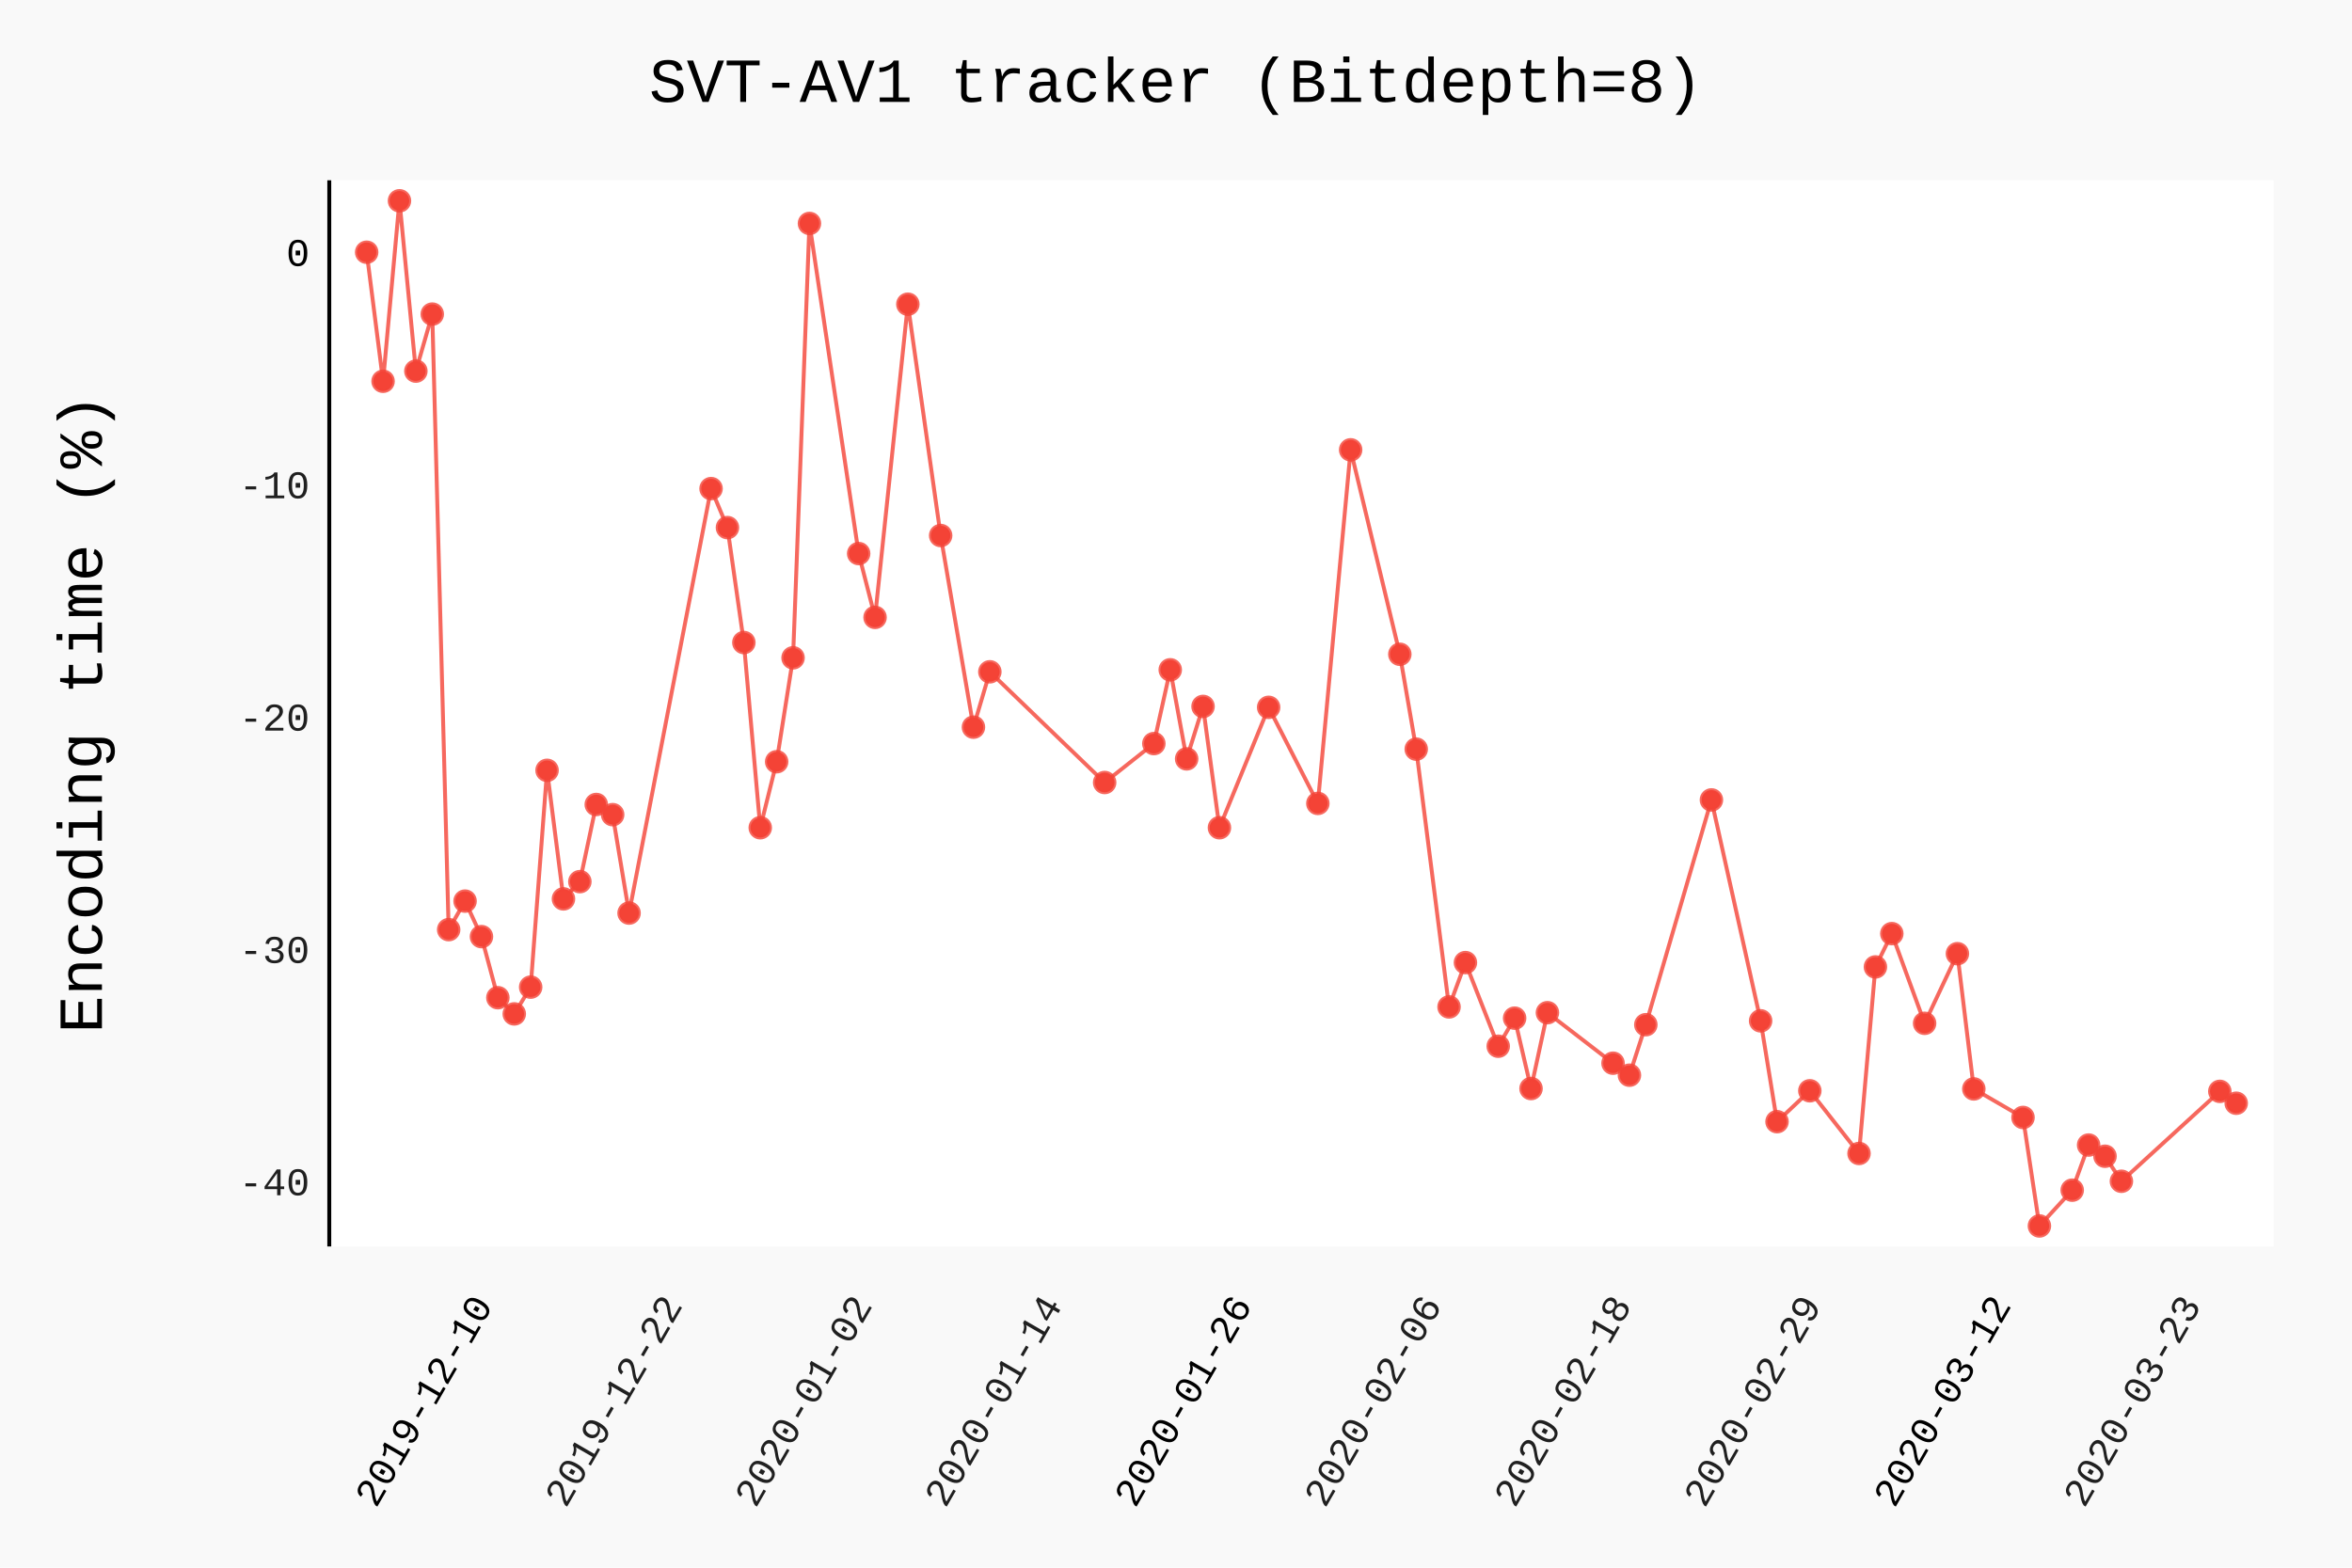
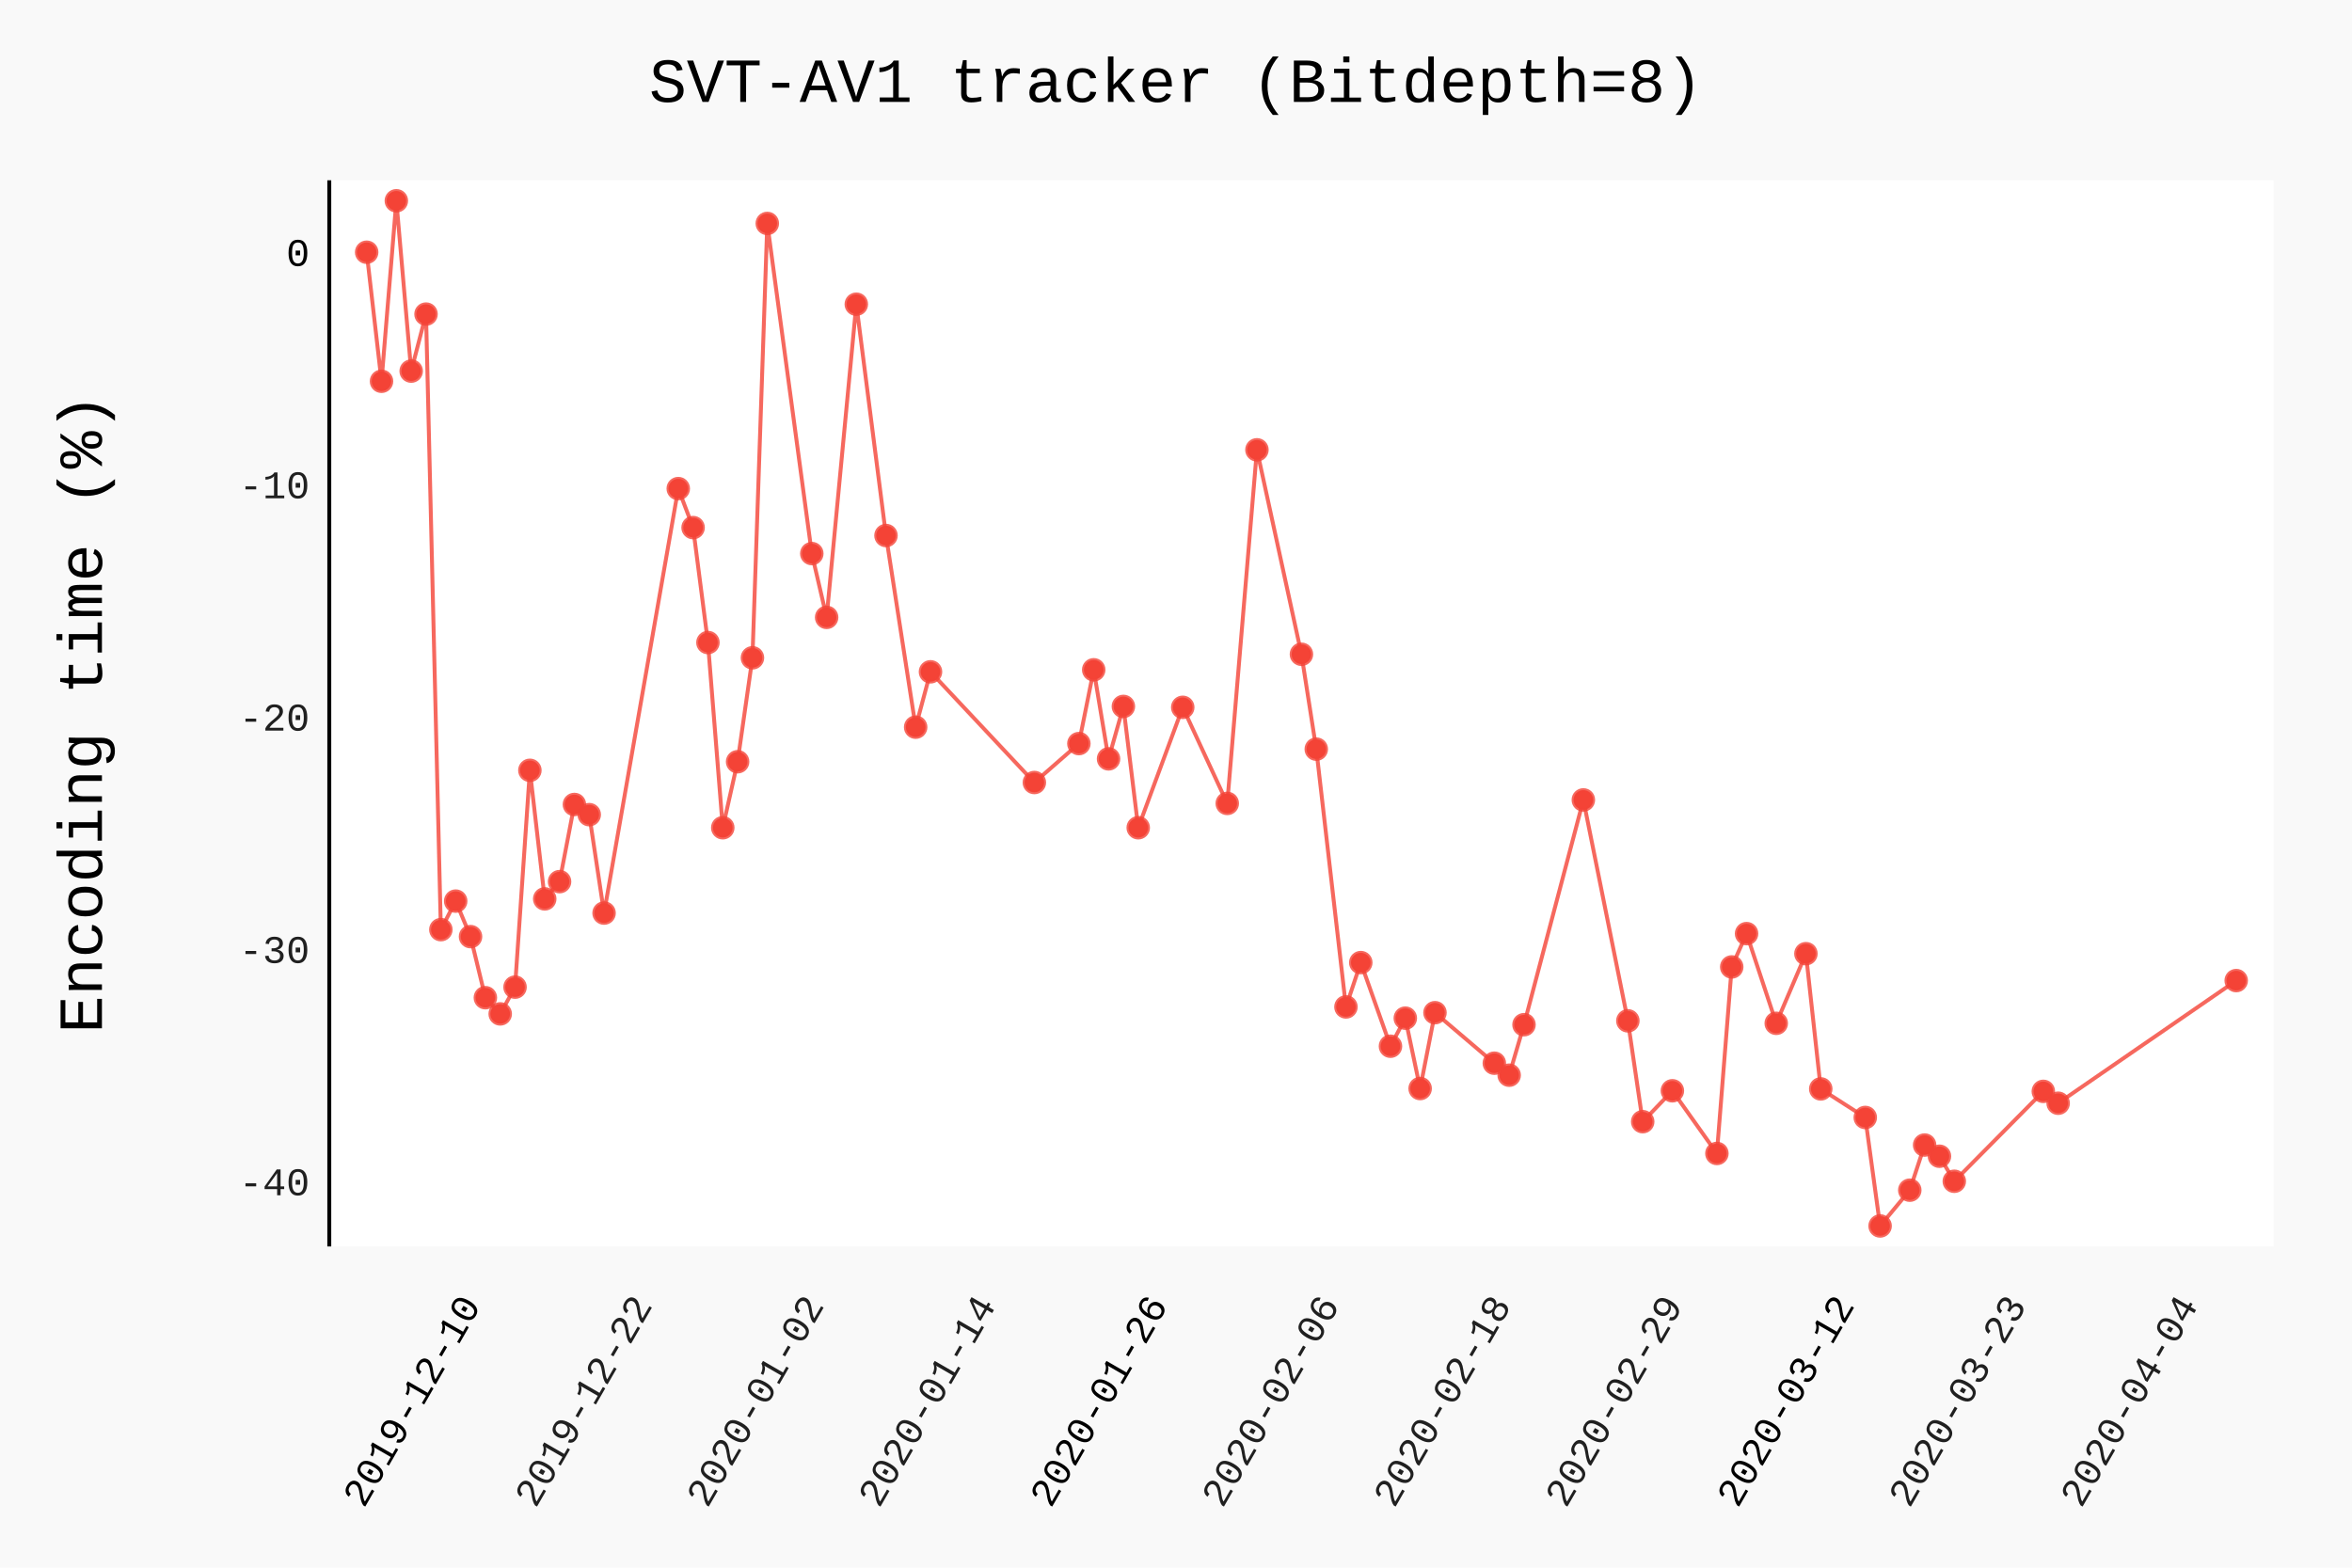
- <svg xmlns="http://www.w3.org/2000/svg" class="pygal-chart" id="chart-ae6cacbe-6c3e-42ff-85b6-830066e4f018" viewBox="0 0 600 400">
+ <svg xmlns="http://www.w3.org/2000/svg" class="pygal-chart" id="chart-82147f52-7070-4b45-ba7b-ca4ee21bebe6" viewBox="0 0 600 400">
  <defs>
-     <style type="text/css">#chart-ae6cacbe-6c3e-42ff-85b6-830066e4f018{-webkit-user-select:none;-webkit-font-smoothing:antialiased;font-family:Consolas,"Liberation Mono",Menlo,Courier,monospace}#chart-ae6cacbe-6c3e-42ff-85b6-830066e4f018 .title{font-family:Consolas,"Liberation Mono",Menlo,Courier,monospace;font-size:16px}#chart-ae6cacbe-6c3e-42ff-85b6-830066e4f018 .legends .legend text{font-family:Consolas,"Liberation Mono",Menlo,Courier,monospace;font-size:14px}#chart-ae6cacbe-6c3e-42ff-85b6-830066e4f018 .axis text{font-family:Consolas,"Liberation Mono",Menlo,Courier,monospace;font-size:10px}#chart-ae6cacbe-6c3e-42ff-85b6-830066e4f018 .axis text.major{font-family:Consolas,"Liberation Mono",Menlo,Courier,monospace;font-size:10px}#chart-ae6cacbe-6c3e-42ff-85b6-830066e4f018 .text-overlay text.value{font-family:Consolas,"Liberation Mono",Menlo,Courier,monospace;font-size:16px}#chart-ae6cacbe-6c3e-42ff-85b6-830066e4f018 .text-overlay text.label{font-family:Consolas,"Liberation Mono",Menlo,Courier,monospace;font-size:10px}#chart-ae6cacbe-6c3e-42ff-85b6-830066e4f018 .tooltip{font-family:Consolas,"Liberation Mono",Menlo,Courier,monospace;font-size:14px}#chart-ae6cacbe-6c3e-42ff-85b6-830066e4f018 text.no_data{font-family:Consolas,"Liberation Mono",Menlo,Courier,monospace;font-size:64px}
- #chart-ae6cacbe-6c3e-42ff-85b6-830066e4f018{background-color:rgba(249,249,249,1)}#chart-ae6cacbe-6c3e-42ff-85b6-830066e4f018 path,#chart-ae6cacbe-6c3e-42ff-85b6-830066e4f018 line,#chart-ae6cacbe-6c3e-42ff-85b6-830066e4f018 rect,#chart-ae6cacbe-6c3e-42ff-85b6-830066e4f018 circle{-webkit-transition:150ms;-moz-transition:150ms;transition:150ms}#chart-ae6cacbe-6c3e-42ff-85b6-830066e4f018 .graph &gt; .background{fill:rgba(249,249,249,1)}#chart-ae6cacbe-6c3e-42ff-85b6-830066e4f018 .plot &gt; .background{fill:rgba(255,255,255,1)}#chart-ae6cacbe-6c3e-42ff-85b6-830066e4f018 .graph{fill:rgba(0,0,0,.87)}#chart-ae6cacbe-6c3e-42ff-85b6-830066e4f018 text.no_data{fill:rgba(0,0,0,1)}#chart-ae6cacbe-6c3e-42ff-85b6-830066e4f018 .title{fill:rgba(0,0,0,1)}#chart-ae6cacbe-6c3e-42ff-85b6-830066e4f018 .legends .legend text{fill:rgba(0,0,0,.87)}#chart-ae6cacbe-6c3e-42ff-85b6-830066e4f018 .legends .legend:hover text{fill:rgba(0,0,0,1)}#chart-ae6cacbe-6c3e-42ff-85b6-830066e4f018 .axis .line{stroke:rgba(0,0,0,1)}#chart-ae6cacbe-6c3e-42ff-85b6-830066e4f018 .axis .guide.line{stroke:rgba(0,0,0,.54)}#chart-ae6cacbe-6c3e-42ff-85b6-830066e4f018 .axis .major.line{stroke:rgba(0,0,0,.87)}#chart-ae6cacbe-6c3e-42ff-85b6-830066e4f018 .axis text.major{fill:rgba(0,0,0,1)}#chart-ae6cacbe-6c3e-42ff-85b6-830066e4f018 .axis.y .guides:hover .guide.line,#chart-ae6cacbe-6c3e-42ff-85b6-830066e4f018 .line-graph .axis.x .guides:hover .guide.line,#chart-ae6cacbe-6c3e-42ff-85b6-830066e4f018 .stackedline-graph .axis.x .guides:hover .guide.line,#chart-ae6cacbe-6c3e-42ff-85b6-830066e4f018 .xy-graph .axis.x .guides:hover .guide.line{stroke:rgba(0,0,0,1)}#chart-ae6cacbe-6c3e-42ff-85b6-830066e4f018 .axis .guides:hover text{fill:rgba(0,0,0,1)}#chart-ae6cacbe-6c3e-42ff-85b6-830066e4f018 .reactive{fill-opacity:.7;stroke-opacity:.8}#chart-ae6cacbe-6c3e-42ff-85b6-830066e4f018 .ci{stroke:rgba(0,0,0,.87)}#chart-ae6cacbe-6c3e-42ff-85b6-830066e4f018 .reactive.active,#chart-ae6cacbe-6c3e-42ff-85b6-830066e4f018 .active .reactive{fill-opacity:.8;stroke-opacity:.9;stroke-width:4}#chart-ae6cacbe-6c3e-42ff-85b6-830066e4f018 .ci .reactive.active{stroke-width:1.5}#chart-ae6cacbe-6c3e-42ff-85b6-830066e4f018 .series text{fill:rgba(0,0,0,1)}#chart-ae6cacbe-6c3e-42ff-85b6-830066e4f018 .tooltip rect{fill:rgba(255,255,255,1);stroke:rgba(0,0,0,1);-webkit-transition:opacity 150ms;-moz-transition:opacity 150ms;transition:opacity 150ms}#chart-ae6cacbe-6c3e-42ff-85b6-830066e4f018 .tooltip .label{fill:rgba(0,0,0,.87)}#chart-ae6cacbe-6c3e-42ff-85b6-830066e4f018 .tooltip .label{fill:rgba(0,0,0,.87)}#chart-ae6cacbe-6c3e-42ff-85b6-830066e4f018 .tooltip .legend{font-size:.8em;fill:rgba(0,0,0,.54)}#chart-ae6cacbe-6c3e-42ff-85b6-830066e4f018 .tooltip .x_label{font-size:.6em;fill:rgba(0,0,0,1)}#chart-ae6cacbe-6c3e-42ff-85b6-830066e4f018 .tooltip .xlink{font-size:.5em;text-decoration:underline}#chart-ae6cacbe-6c3e-42ff-85b6-830066e4f018 .tooltip .value{font-size:1.5em}#chart-ae6cacbe-6c3e-42ff-85b6-830066e4f018 .bound{font-size:.5em}#chart-ae6cacbe-6c3e-42ff-85b6-830066e4f018 .max-value{font-size:.75em;fill:rgba(0,0,0,.54)}#chart-ae6cacbe-6c3e-42ff-85b6-830066e4f018 .map-element{fill:rgba(255,255,255,1);stroke:rgba(0,0,0,.54) !important}#chart-ae6cacbe-6c3e-42ff-85b6-830066e4f018 .map-element .reactive{fill-opacity:inherit;stroke-opacity:inherit}#chart-ae6cacbe-6c3e-42ff-85b6-830066e4f018 .color-0,#chart-ae6cacbe-6c3e-42ff-85b6-830066e4f018 .color-0 a:visited{stroke:#F44336;fill:#F44336}#chart-ae6cacbe-6c3e-42ff-85b6-830066e4f018 .text-overlay .color-0 text{fill:black}
- #chart-ae6cacbe-6c3e-42ff-85b6-830066e4f018 text.no_data{text-anchor:middle}#chart-ae6cacbe-6c3e-42ff-85b6-830066e4f018 .guide.line{fill:none}#chart-ae6cacbe-6c3e-42ff-85b6-830066e4f018 .centered{text-anchor:middle}#chart-ae6cacbe-6c3e-42ff-85b6-830066e4f018 .title{text-anchor:middle}#chart-ae6cacbe-6c3e-42ff-85b6-830066e4f018 .legends .legend text{fill-opacity:1}#chart-ae6cacbe-6c3e-42ff-85b6-830066e4f018 .axis.x text{text-anchor:middle}#chart-ae6cacbe-6c3e-42ff-85b6-830066e4f018 .axis.x:not(.web) text[transform]{text-anchor:start}#chart-ae6cacbe-6c3e-42ff-85b6-830066e4f018 .axis.x:not(.web) text[transform].backwards{text-anchor:end}#chart-ae6cacbe-6c3e-42ff-85b6-830066e4f018 .axis.y text{text-anchor:end}#chart-ae6cacbe-6c3e-42ff-85b6-830066e4f018 .axis.y text[transform].backwards{text-anchor:start}#chart-ae6cacbe-6c3e-42ff-85b6-830066e4f018 .axis.y2 text{text-anchor:start}#chart-ae6cacbe-6c3e-42ff-85b6-830066e4f018 .axis.y2 text[transform].backwards{text-anchor:end}#chart-ae6cacbe-6c3e-42ff-85b6-830066e4f018 .axis .guide.line{stroke-dasharray:4,4}#chart-ae6cacbe-6c3e-42ff-85b6-830066e4f018 .axis .major.guide.line{stroke-dasharray:6,6}#chart-ae6cacbe-6c3e-42ff-85b6-830066e4f018 .horizontal .axis.y .guide.line,#chart-ae6cacbe-6c3e-42ff-85b6-830066e4f018 .horizontal .axis.y2 .guide.line,#chart-ae6cacbe-6c3e-42ff-85b6-830066e4f018 .vertical .axis.x .guide.line{opacity:0}#chart-ae6cacbe-6c3e-42ff-85b6-830066e4f018 .horizontal .axis.always_show .guide.line,#chart-ae6cacbe-6c3e-42ff-85b6-830066e4f018 .vertical .axis.always_show .guide.line{opacity:1 !important}#chart-ae6cacbe-6c3e-42ff-85b6-830066e4f018 .axis.y .guides:hover .guide.line,#chart-ae6cacbe-6c3e-42ff-85b6-830066e4f018 .axis.y2 .guides:hover .guide.line,#chart-ae6cacbe-6c3e-42ff-85b6-830066e4f018 .axis.x .guides:hover .guide.line{opacity:1}#chart-ae6cacbe-6c3e-42ff-85b6-830066e4f018 .axis .guides:hover text{opacity:1}#chart-ae6cacbe-6c3e-42ff-85b6-830066e4f018 .nofill{fill:none}#chart-ae6cacbe-6c3e-42ff-85b6-830066e4f018 .subtle-fill{fill-opacity:.2}#chart-ae6cacbe-6c3e-42ff-85b6-830066e4f018 .dot{stroke-width:1px;fill-opacity:1}#chart-ae6cacbe-6c3e-42ff-85b6-830066e4f018 .dot.active{stroke-width:5px}#chart-ae6cacbe-6c3e-42ff-85b6-830066e4f018 .dot.negative{fill:transparent}#chart-ae6cacbe-6c3e-42ff-85b6-830066e4f018 text,#chart-ae6cacbe-6c3e-42ff-85b6-830066e4f018 tspan{stroke:none !important}#chart-ae6cacbe-6c3e-42ff-85b6-830066e4f018 .series text.active{opacity:1}#chart-ae6cacbe-6c3e-42ff-85b6-830066e4f018 .tooltip rect{fill-opacity:.95;stroke-width:.5}#chart-ae6cacbe-6c3e-42ff-85b6-830066e4f018 .tooltip text{fill-opacity:1}#chart-ae6cacbe-6c3e-42ff-85b6-830066e4f018 .showable{visibility:hidden}#chart-ae6cacbe-6c3e-42ff-85b6-830066e4f018 .showable.shown{visibility:visible}#chart-ae6cacbe-6c3e-42ff-85b6-830066e4f018 .gauge-background{fill:rgba(229,229,229,1);stroke:none}#chart-ae6cacbe-6c3e-42ff-85b6-830066e4f018 .bg-lines{stroke:rgba(249,249,249,1);stroke-width:2px}</style>
+     <style type="text/css">#chart-82147f52-7070-4b45-ba7b-ca4ee21bebe6{-webkit-user-select:none;-webkit-font-smoothing:antialiased;font-family:Consolas,"Liberation Mono",Menlo,Courier,monospace}#chart-82147f52-7070-4b45-ba7b-ca4ee21bebe6 .title{font-family:Consolas,"Liberation Mono",Menlo,Courier,monospace;font-size:16px}#chart-82147f52-7070-4b45-ba7b-ca4ee21bebe6 .legends .legend text{font-family:Consolas,"Liberation Mono",Menlo,Courier,monospace;font-size:14px}#chart-82147f52-7070-4b45-ba7b-ca4ee21bebe6 .axis text{font-family:Consolas,"Liberation Mono",Menlo,Courier,monospace;font-size:10px}#chart-82147f52-7070-4b45-ba7b-ca4ee21bebe6 .axis text.major{font-family:Consolas,"Liberation Mono",Menlo,Courier,monospace;font-size:10px}#chart-82147f52-7070-4b45-ba7b-ca4ee21bebe6 .text-overlay text.value{font-family:Consolas,"Liberation Mono",Menlo,Courier,monospace;font-size:16px}#chart-82147f52-7070-4b45-ba7b-ca4ee21bebe6 .text-overlay text.label{font-family:Consolas,"Liberation Mono",Menlo,Courier,monospace;font-size:10px}#chart-82147f52-7070-4b45-ba7b-ca4ee21bebe6 .tooltip{font-family:Consolas,"Liberation Mono",Menlo,Courier,monospace;font-size:14px}#chart-82147f52-7070-4b45-ba7b-ca4ee21bebe6 text.no_data{font-family:Consolas,"Liberation Mono",Menlo,Courier,monospace;font-size:64px}
+ #chart-82147f52-7070-4b45-ba7b-ca4ee21bebe6{background-color:rgba(249,249,249,1)}#chart-82147f52-7070-4b45-ba7b-ca4ee21bebe6 path,#chart-82147f52-7070-4b45-ba7b-ca4ee21bebe6 line,#chart-82147f52-7070-4b45-ba7b-ca4ee21bebe6 rect,#chart-82147f52-7070-4b45-ba7b-ca4ee21bebe6 circle{-webkit-transition:150ms;-moz-transition:150ms;transition:150ms}#chart-82147f52-7070-4b45-ba7b-ca4ee21bebe6 .graph &gt; .background{fill:rgba(249,249,249,1)}#chart-82147f52-7070-4b45-ba7b-ca4ee21bebe6 .plot &gt; .background{fill:rgba(255,255,255,1)}#chart-82147f52-7070-4b45-ba7b-ca4ee21bebe6 .graph{fill:rgba(0,0,0,.87)}#chart-82147f52-7070-4b45-ba7b-ca4ee21bebe6 text.no_data{fill:rgba(0,0,0,1)}#chart-82147f52-7070-4b45-ba7b-ca4ee21bebe6 .title{fill:rgba(0,0,0,1)}#chart-82147f52-7070-4b45-ba7b-ca4ee21bebe6 .legends .legend text{fill:rgba(0,0,0,.87)}#chart-82147f52-7070-4b45-ba7b-ca4ee21bebe6 .legends .legend:hover text{fill:rgba(0,0,0,1)}#chart-82147f52-7070-4b45-ba7b-ca4ee21bebe6 .axis .line{stroke:rgba(0,0,0,1)}#chart-82147f52-7070-4b45-ba7b-ca4ee21bebe6 .axis .guide.line{stroke:rgba(0,0,0,.54)}#chart-82147f52-7070-4b45-ba7b-ca4ee21bebe6 .axis .major.line{stroke:rgba(0,0,0,.87)}#chart-82147f52-7070-4b45-ba7b-ca4ee21bebe6 .axis text.major{fill:rgba(0,0,0,1)}#chart-82147f52-7070-4b45-ba7b-ca4ee21bebe6 .axis.y .guides:hover .guide.line,#chart-82147f52-7070-4b45-ba7b-ca4ee21bebe6 .line-graph .axis.x .guides:hover .guide.line,#chart-82147f52-7070-4b45-ba7b-ca4ee21bebe6 .stackedline-graph .axis.x .guides:hover .guide.line,#chart-82147f52-7070-4b45-ba7b-ca4ee21bebe6 .xy-graph .axis.x .guides:hover .guide.line{stroke:rgba(0,0,0,1)}#chart-82147f52-7070-4b45-ba7b-ca4ee21bebe6 .axis .guides:hover text{fill:rgba(0,0,0,1)}#chart-82147f52-7070-4b45-ba7b-ca4ee21bebe6 .reactive{fill-opacity:.7;stroke-opacity:.8}#chart-82147f52-7070-4b45-ba7b-ca4ee21bebe6 .ci{stroke:rgba(0,0,0,.87)}#chart-82147f52-7070-4b45-ba7b-ca4ee21bebe6 .reactive.active,#chart-82147f52-7070-4b45-ba7b-ca4ee21bebe6 .active .reactive{fill-opacity:.8;stroke-opacity:.9;stroke-width:4}#chart-82147f52-7070-4b45-ba7b-ca4ee21bebe6 .ci .reactive.active{stroke-width:1.5}#chart-82147f52-7070-4b45-ba7b-ca4ee21bebe6 .series text{fill:rgba(0,0,0,1)}#chart-82147f52-7070-4b45-ba7b-ca4ee21bebe6 .tooltip rect{fill:rgba(255,255,255,1);stroke:rgba(0,0,0,1);-webkit-transition:opacity 150ms;-moz-transition:opacity 150ms;transition:opacity 150ms}#chart-82147f52-7070-4b45-ba7b-ca4ee21bebe6 .tooltip .label{fill:rgba(0,0,0,.87)}#chart-82147f52-7070-4b45-ba7b-ca4ee21bebe6 .tooltip .label{fill:rgba(0,0,0,.87)}#chart-82147f52-7070-4b45-ba7b-ca4ee21bebe6 .tooltip .legend{font-size:.8em;fill:rgba(0,0,0,.54)}#chart-82147f52-7070-4b45-ba7b-ca4ee21bebe6 .tooltip .x_label{font-size:.6em;fill:rgba(0,0,0,1)}#chart-82147f52-7070-4b45-ba7b-ca4ee21bebe6 .tooltip .xlink{font-size:.5em;text-decoration:underline}#chart-82147f52-7070-4b45-ba7b-ca4ee21bebe6 .tooltip .value{font-size:1.5em}#chart-82147f52-7070-4b45-ba7b-ca4ee21bebe6 .bound{font-size:.5em}#chart-82147f52-7070-4b45-ba7b-ca4ee21bebe6 .max-value{font-size:.75em;fill:rgba(0,0,0,.54)}#chart-82147f52-7070-4b45-ba7b-ca4ee21bebe6 .map-element{fill:rgba(255,255,255,1);stroke:rgba(0,0,0,.54) !important}#chart-82147f52-7070-4b45-ba7b-ca4ee21bebe6 .map-element .reactive{fill-opacity:inherit;stroke-opacity:inherit}#chart-82147f52-7070-4b45-ba7b-ca4ee21bebe6 .color-0,#chart-82147f52-7070-4b45-ba7b-ca4ee21bebe6 .color-0 a:visited{stroke:#F44336;fill:#F44336}#chart-82147f52-7070-4b45-ba7b-ca4ee21bebe6 .text-overlay .color-0 text{fill:black}
+ #chart-82147f52-7070-4b45-ba7b-ca4ee21bebe6 text.no_data{text-anchor:middle}#chart-82147f52-7070-4b45-ba7b-ca4ee21bebe6 .guide.line{fill:none}#chart-82147f52-7070-4b45-ba7b-ca4ee21bebe6 .centered{text-anchor:middle}#chart-82147f52-7070-4b45-ba7b-ca4ee21bebe6 .title{text-anchor:middle}#chart-82147f52-7070-4b45-ba7b-ca4ee21bebe6 .legends .legend text{fill-opacity:1}#chart-82147f52-7070-4b45-ba7b-ca4ee21bebe6 .axis.x text{text-anchor:middle}#chart-82147f52-7070-4b45-ba7b-ca4ee21bebe6 .axis.x:not(.web) text[transform]{text-anchor:start}#chart-82147f52-7070-4b45-ba7b-ca4ee21bebe6 .axis.x:not(.web) text[transform].backwards{text-anchor:end}#chart-82147f52-7070-4b45-ba7b-ca4ee21bebe6 .axis.y text{text-anchor:end}#chart-82147f52-7070-4b45-ba7b-ca4ee21bebe6 .axis.y text[transform].backwards{text-anchor:start}#chart-82147f52-7070-4b45-ba7b-ca4ee21bebe6 .axis.y2 text{text-anchor:start}#chart-82147f52-7070-4b45-ba7b-ca4ee21bebe6 .axis.y2 text[transform].backwards{text-anchor:end}#chart-82147f52-7070-4b45-ba7b-ca4ee21bebe6 .axis .guide.line{stroke-dasharray:4,4}#chart-82147f52-7070-4b45-ba7b-ca4ee21bebe6 .axis .major.guide.line{stroke-dasharray:6,6}#chart-82147f52-7070-4b45-ba7b-ca4ee21bebe6 .horizontal .axis.y .guide.line,#chart-82147f52-7070-4b45-ba7b-ca4ee21bebe6 .horizontal .axis.y2 .guide.line,#chart-82147f52-7070-4b45-ba7b-ca4ee21bebe6 .vertical .axis.x .guide.line{opacity:0}#chart-82147f52-7070-4b45-ba7b-ca4ee21bebe6 .horizontal .axis.always_show .guide.line,#chart-82147f52-7070-4b45-ba7b-ca4ee21bebe6 .vertical .axis.always_show .guide.line{opacity:1 !important}#chart-82147f52-7070-4b45-ba7b-ca4ee21bebe6 .axis.y .guides:hover .guide.line,#chart-82147f52-7070-4b45-ba7b-ca4ee21bebe6 .axis.y2 .guides:hover .guide.line,#chart-82147f52-7070-4b45-ba7b-ca4ee21bebe6 .axis.x .guides:hover .guide.line{opacity:1}#chart-82147f52-7070-4b45-ba7b-ca4ee21bebe6 .axis .guides:hover text{opacity:1}#chart-82147f52-7070-4b45-ba7b-ca4ee21bebe6 .nofill{fill:none}#chart-82147f52-7070-4b45-ba7b-ca4ee21bebe6 .subtle-fill{fill-opacity:.2}#chart-82147f52-7070-4b45-ba7b-ca4ee21bebe6 .dot{stroke-width:1px;fill-opacity:1}#chart-82147f52-7070-4b45-ba7b-ca4ee21bebe6 .dot.active{stroke-width:5px}#chart-82147f52-7070-4b45-ba7b-ca4ee21bebe6 .dot.negative{fill:transparent}#chart-82147f52-7070-4b45-ba7b-ca4ee21bebe6 text,#chart-82147f52-7070-4b45-ba7b-ca4ee21bebe6 tspan{stroke:none !important}#chart-82147f52-7070-4b45-ba7b-ca4ee21bebe6 .series text.active{opacity:1}#chart-82147f52-7070-4b45-ba7b-ca4ee21bebe6 .tooltip rect{fill-opacity:.95;stroke-width:.5}#chart-82147f52-7070-4b45-ba7b-ca4ee21bebe6 .tooltip text{fill-opacity:1}#chart-82147f52-7070-4b45-ba7b-ca4ee21bebe6 .showable{visibility:hidden}#chart-82147f52-7070-4b45-ba7b-ca4ee21bebe6 .showable.shown{visibility:visible}#chart-82147f52-7070-4b45-ba7b-ca4ee21bebe6 .gauge-background{fill:rgba(229,229,229,1);stroke:none}#chart-82147f52-7070-4b45-ba7b-ca4ee21bebe6 .bg-lines{stroke:rgba(249,249,249,1);stroke-width:2px}</style>
  </defs>
  <g class="graph datetimeline-graph vertical">
    <rect class="background" height="400" width="600" x="0" y="0" />
    <g class="plot" transform="translate(84, 46)">
      <rect class="background" height="272.038" width="496.0" x="0" y="0" />
      <g class="axis y">
        <g class="guides">
          <text class="" x="-5" y="258.972">-40</text>
        </g>
        <g class="guides">
          <text class="" x="-5" y="199.693">-30</text>
        </g>
        <g class="guides">
          <text class="" x="-5" y="140.415">-20</text>
        </g>
        <g class="guides">
          <text class="" x="-5" y="81.137">-10</text>
        </g>
        <g class="guides">
          <text class="major" x="-5" y="21.858">0</text>
        </g>
      </g>
      <g class="axis x">
        <path class="line" d="M0 0 v272.038" />
        <g class="guides">
-           <path class="major guide line" d="M41.922 0 v272.038" />
-           <text class="major backwards" transform="rotate(300 41.92213 287.0385)" x="41.922" y="287.038">2019-12-10</text>
-         </g>
-         <g class="guides">
-           <path class="guide line" d="M90.343 0 v272.038" />
-           <text class="backwards" transform="rotate(300 90.34268 287.0385)" x="90.343" y="287.038">2019-12-22</text>
-         </g>
-         <g class="guides">
-           <path class="guide line" d="M138.763 0 v272.038" />
-           <text class="backwards" transform="rotate(300 138.7632 287.0385)" x="138.763" y="287.038">2020-01-02</text>
-         </g>
-         <g class="guides">
-           <path class="guide line" d="M187.184 0 v272.038" />
-           <text class="backwards" transform="rotate(300 187.1838 287.0385)" x="187.184" y="287.038">2020-01-14</text>
-         </g>
-         <g class="guides">
-           <path class="major guide line" d="M235.604 0 v272.038" />
-           <text class="major backwards" transform="rotate(300 235.6043 287.0385)" x="235.604" y="287.038">2020-01-26</text>
-         </g>
-         <g class="guides">
-           <path class="guide line" d="M284.025 0 v272.038" />
-           <text class="backwards" transform="rotate(300 284.0249 287.0385)" x="284.025" y="287.038">2020-02-06</text>
-         </g>
-         <g class="guides">
-           <path class="guide line" d="M332.445 0 v272.038" />
-           <text class="backwards" transform="rotate(300 332.4454 287.0385)" x="332.445" y="287.038">2020-02-18</text>
-         </g>
-         <g class="guides">
-           <path class="guide line" d="M380.866 0 v272.038" />
-           <text class="backwards" transform="rotate(300 380.866 287.0385)" x="380.866" y="287.038">2020-02-29</text>
-         </g>
-         <g class="guides">
-           <path class="major guide line" d="M429.287 0 v272.038" />
-           <text class="major backwards" transform="rotate(300 429.2865 287.0385)" x="429.287" y="287.038">2020-03-12</text>
-         </g>
-         <g class="guides">
-           <path class="guide line" d="M477.707 0 v272.038" />
-           <text class="backwards" transform="rotate(300 477.7071 287.0385)" x="477.707" y="287.038">2020-03-23</text>
+           <path class="major guide line" d="M38.838 0 v272.038" />
+           <text class="major backwards" transform="rotate(300 38.83797 287.0385)" x="38.838" y="287.038">2019-12-10</text>
+         </g>
+         <g class="guides">
+           <path class="guide line" d="M82.647 0 v272.038" />
+           <text class="backwards" transform="rotate(300 82.64704 287.0385)" x="82.647" y="287.038">2019-12-22</text>
+         </g>
+         <g class="guides">
+           <path class="guide line" d="M126.456 0 v272.038" />
+           <text class="backwards" transform="rotate(300 126.4561 287.0385)" x="126.456" y="287.038">2020-01-02</text>
+         </g>
+         <g class="guides">
+           <path class="guide line" d="M170.265 0 v272.038" />
+           <text class="backwards" transform="rotate(300 170.2652 287.0385)" x="170.265" y="287.038">2020-01-14</text>
+         </g>
+         <g class="guides">
+           <path class="major guide line" d="M214.074 0 v272.038" />
+           <text class="major backwards" transform="rotate(300 214.0743 287.0385)" x="214.074" y="287.038">2020-01-26</text>
+         </g>
+         <g class="guides">
+           <path class="guide line" d="M257.883 0 v272.038" />
+           <text class="backwards" transform="rotate(300 257.8833 287.0385)" x="257.883" y="287.038">2020-02-06</text>
+         </g>
+         <g class="guides">
+           <path class="guide line" d="M301.692 0 v272.038" />
+           <text class="backwards" transform="rotate(300 301.6924 287.0385)" x="301.692" y="287.038">2020-02-18</text>
+         </g>
+         <g class="guides">
+           <path class="guide line" d="M345.501 0 v272.038" />
+           <text class="backwards" transform="rotate(300 345.5015 287.0385)" x="345.501" y="287.038">2020-02-29</text>
+         </g>
+         <g class="guides">
+           <path class="major guide line" d="M389.311 0 v272.038" />
+           <text class="major backwards" transform="rotate(300 389.3105 287.0385)" x="389.311" y="287.038">2020-03-12</text>
+         </g>
+         <g class="guides">
+           <path class="guide line" d="M433.12 0 v272.038" />
+           <text class="backwards" transform="rotate(300 433.1196 287.0385)" x="433.12" y="287.038">2020-03-23</text>
+         </g>
+         <g class="guides">
+           <path class="guide line" d="M476.929 0 v272.038" />
+           <text class="backwards" transform="rotate(300 476.9287 287.0385)" x="476.929" y="287.038">2020-04-04</text>
        </g>
      </g>
      <g class="series serie-0 color-0">
-         <path class="line reactive nofill" d="M9.538 18.358 L13.722 51.284 17.906 5.232 22.089 48.69 26.273 34.147 30.456 191.2 34.64 183.922 38.823 192.982 43.007 208.565 47.19 212.701 51.374 205.869 55.557 150.551 59.741 183.351 63.924 178.953 68.108 159.268 72.291 161.861 76.475 186.973 97.393 78.668 101.576 88.619 105.76 117.946 109.943 165.197 114.127 148.358 118.31 121.841 122.494 11.012 135.045 95.245 139.228 111.525 147.595 31.622 155.962 90.641 164.329 139.538 168.513 125.417 197.798 153.659 210.348 143.731 214.532 124.903 218.715 147.627 222.899 134.248 227.082 165.197 239.633 134.477 252.184 158.994 260.551 68.775 273.101 120.939 277.285 145.147 285.652 210.918 289.835 199.608 298.202 220.949 302.386 213.786 306.57 231.745 310.753 212.392 327.487 225.279 331.671 228.341 335.854 215.454 352.588 158.103 365.139 214.471 369.323 240.199 377.69 232.316 390.24 248.311 394.424 200.716 398.607 192.216 406.974 215.1 415.341 197.335 419.525 231.837 432.076 239.125 436.259 266.807 444.626 257.679 448.81 246.163 452.993 249.019 457.177 255.405 482.278 232.465 486.462 235.492" />
+         <path class="line reactive nofill" d="M9.538 18.358 L13.324 51.284 17.109 5.232 20.894 48.69 24.679 34.147 28.464 191.2 32.249 183.922 36.034 192.982 39.819 208.565 43.604 212.701 47.389 205.869 51.175 150.551 54.96 183.351 58.745 178.953 62.53 159.268 66.315 161.861 70.1 186.973 89.026 78.668 92.811 88.619 96.596 117.946 100.381 165.197 104.166 148.358 107.951 121.841 111.736 11.012 123.092 95.245 126.877 111.525 134.447 31.622 142.017 90.641 149.587 139.538 153.372 125.417 179.868 153.659 191.223 143.731 195.009 124.903 198.794 147.627 202.579 134.248 206.364 165.197 217.719 134.477 229.074 158.994 236.645 68.775 248 120.939 251.785 145.147 259.355 210.918 263.14 199.608 270.711 220.949 274.496 213.786 278.281 231.745 282.066 212.392 297.206 225.279 300.991 228.341 304.777 215.454 319.917 158.103 331.272 214.471 335.057 240.199 342.628 232.316 353.983 248.311 357.768 200.716 361.553 192.216 369.123 215.1 376.694 197.335 380.479 231.837 391.834 239.125 395.619 266.807 403.189 257.679 406.974 246.163 410.759 249.019 414.545 255.405 437.255 232.465 441.04 235.492 486.462 204.201" />
      </g>
    </g>
    <g class="titles">
      <text class="title plot_title" x="300.0" y="26">SVT-AV1 tracker (Bitdepth=8)</text>
      <text class="title" transform="rotate(-90 0 182.0192)" x="0" y="208.019">Encoding time (%)</text>
    </g>
    <g class="plot overlay" transform="translate(84, 46)">
      <g class="series serie-0 color-0">
        <g class="dots">
          <circle class="dot reactive tooltip-trigger" cx="9.538" cy="18.358" r="2.5" />
        </g>
        <g class="dots">
-           <circle class="dot reactive tooltip-trigger" cx="13.722" cy="51.284" r="2.5" />
-         </g>
-         <g class="dots">
-           <circle class="dot reactive tooltip-trigger" cx="17.906" cy="5.232" r="2.5" />
-         </g>
-         <g class="dots">
-           <circle class="dot reactive tooltip-trigger" cx="22.089" cy="48.69" r="2.5" />
-         </g>
-         <g class="dots">
-           <circle class="dot reactive tooltip-trigger" cx="26.273" cy="34.147" r="2.5" />
-         </g>
-         <g class="dots">
-           <circle class="dot reactive tooltip-trigger" cx="30.456" cy="191.2" r="2.5" />
-         </g>
-         <g class="dots">
-           <circle class="dot reactive tooltip-trigger" cx="34.64" cy="183.922" r="2.5" />
-         </g>
-         <g class="dots">
-           <circle class="dot reactive tooltip-trigger" cx="38.823" cy="192.982" r="2.5" />
-         </g>
-         <g class="dots">
-           <circle class="dot reactive tooltip-trigger" cx="43.007" cy="208.565" r="2.5" />
-         </g>
-         <g class="dots">
-           <circle class="dot reactive tooltip-trigger" cx="47.19" cy="212.701" r="2.5" />
-         </g>
-         <g class="dots">
-           <circle class="dot reactive tooltip-trigger" cx="51.374" cy="205.869" r="2.5" />
-         </g>
-         <g class="dots">
-           <circle class="dot reactive tooltip-trigger" cx="55.557" cy="150.551" r="2.5" />
-         </g>
-         <g class="dots">
-           <circle class="dot reactive tooltip-trigger" cx="59.741" cy="183.351" r="2.5" />
-         </g>
-         <g class="dots">
-           <circle class="dot reactive tooltip-trigger" cx="63.924" cy="178.953" r="2.5" />
-         </g>
-         <g class="dots">
-           <circle class="dot reactive tooltip-trigger" cx="68.108" cy="159.268" r="2.5" />
-         </g>
-         <g class="dots">
-           <circle class="dot reactive tooltip-trigger" cx="72.291" cy="161.861" r="2.5" />
-         </g>
-         <g class="dots">
-           <circle class="dot reactive tooltip-trigger" cx="76.475" cy="186.973" r="2.5" />
-         </g>
-         <g class="dots">
-           <circle class="dot reactive tooltip-trigger" cx="97.393" cy="78.668" r="2.5" />
-         </g>
-         <g class="dots">
-           <circle class="dot reactive tooltip-trigger" cx="101.576" cy="88.619" r="2.5" />
-         </g>
-         <g class="dots">
-           <circle class="dot reactive tooltip-trigger" cx="105.76" cy="117.946" r="2.5" />
-         </g>
-         <g class="dots">
-           <circle class="dot reactive tooltip-trigger" cx="109.943" cy="165.197" r="2.5" />
-         </g>
-         <g class="dots">
-           <circle class="dot reactive tooltip-trigger" cx="114.127" cy="148.358" r="2.5" />
-         </g>
-         <g class="dots">
-           <circle class="dot reactive tooltip-trigger" cx="118.31" cy="121.841" r="2.5" />
-         </g>
-         <g class="dots">
-           <circle class="dot reactive tooltip-trigger" cx="122.494" cy="11.012" r="2.5" />
-         </g>
-         <g class="dots">
-           <circle class="dot reactive tooltip-trigger" cx="135.045" cy="95.245" r="2.5" />
-         </g>
-         <g class="dots">
-           <circle class="dot reactive tooltip-trigger" cx="139.228" cy="111.525" r="2.5" />
-         </g>
-         <g class="dots">
-           <circle class="dot reactive tooltip-trigger" cx="147.595" cy="31.622" r="2.5" />
-         </g>
-         <g class="dots">
-           <circle class="dot reactive tooltip-trigger" cx="155.962" cy="90.641" r="2.5" />
-         </g>
-         <g class="dots">
-           <circle class="dot reactive tooltip-trigger" cx="164.329" cy="139.538" r="2.5" />
-         </g>
-         <g class="dots">
-           <circle class="dot reactive tooltip-trigger" cx="168.513" cy="125.417" r="2.5" />
-         </g>
-         <g class="dots">
-           <circle class="dot reactive tooltip-trigger" cx="197.798" cy="153.659" r="2.5" />
-         </g>
-         <g class="dots">
-           <circle class="dot reactive tooltip-trigger" cx="210.348" cy="143.731" r="2.5" />
-         </g>
-         <g class="dots">
-           <circle class="dot reactive tooltip-trigger" cx="214.532" cy="124.903" r="2.5" />
-         </g>
-         <g class="dots">
-           <circle class="dot reactive tooltip-trigger" cx="218.715" cy="147.627" r="2.5" />
-         </g>
-         <g class="dots">
-           <circle class="dot reactive tooltip-trigger" cx="222.899" cy="134.248" r="2.5" />
-         </g>
-         <g class="dots">
-           <circle class="dot reactive tooltip-trigger" cx="227.082" cy="165.197" r="2.5" />
-         </g>
-         <g class="dots">
-           <circle class="dot reactive tooltip-trigger" cx="239.633" cy="134.477" r="2.5" />
-         </g>
-         <g class="dots">
-           <circle class="dot reactive tooltip-trigger" cx="252.184" cy="158.994" r="2.5" />
-         </g>
-         <g class="dots">
-           <circle class="dot reactive tooltip-trigger" cx="260.551" cy="68.775" r="2.5" />
-         </g>
-         <g class="dots">
-           <circle class="dot reactive tooltip-trigger" cx="273.101" cy="120.939" r="2.5" />
-         </g>
-         <g class="dots">
-           <circle class="dot reactive tooltip-trigger" cx="277.285" cy="145.147" r="2.5" />
-         </g>
-         <g class="dots">
-           <circle class="dot reactive tooltip-trigger" cx="285.652" cy="210.918" r="2.5" />
-         </g>
-         <g class="dots">
-           <circle class="dot reactive tooltip-trigger" cx="289.835" cy="199.608" r="2.5" />
-         </g>
-         <g class="dots">
-           <circle class="dot reactive tooltip-trigger" cx="298.202" cy="220.949" r="2.5" />
-         </g>
-         <g class="dots">
-           <circle class="dot reactive tooltip-trigger" cx="302.386" cy="213.786" r="2.5" />
-         </g>
-         <g class="dots">
-           <circle class="dot reactive tooltip-trigger" cx="306.57" cy="231.745" r="2.5" />
-         </g>
-         <g class="dots">
-           <circle class="dot reactive tooltip-trigger" cx="310.753" cy="212.392" r="2.5" />
-         </g>
-         <g class="dots">
-           <circle class="dot reactive tooltip-trigger" cx="327.487" cy="225.279" r="2.5" />
-         </g>
-         <g class="dots">
-           <circle class="dot reactive tooltip-trigger" cx="331.671" cy="228.341" r="2.5" />
-         </g>
-         <g class="dots">
-           <circle class="dot reactive tooltip-trigger" cx="335.854" cy="215.454" r="2.5" />
-         </g>
-         <g class="dots">
-           <circle class="dot reactive tooltip-trigger" cx="352.588" cy="158.103" r="2.5" />
-         </g>
-         <g class="dots">
-           <circle class="dot reactive tooltip-trigger" cx="365.139" cy="214.471" r="2.5" />
-         </g>
-         <g class="dots">
-           <circle class="dot reactive tooltip-trigger" cx="369.323" cy="240.199" r="2.5" />
-         </g>
-         <g class="dots">
-           <circle class="dot reactive tooltip-trigger" cx="377.69" cy="232.316" r="2.5" />
-         </g>
-         <g class="dots">
-           <circle class="dot reactive tooltip-trigger" cx="390.24" cy="248.311" r="2.5" />
-         </g>
-         <g class="dots">
-           <circle class="dot reactive tooltip-trigger" cx="394.424" cy="200.716" r="2.5" />
-         </g>
-         <g class="dots">
-           <circle class="dot reactive tooltip-trigger" cx="398.607" cy="192.216" r="2.5" />
-         </g>
-         <g class="dots">
-           <circle class="dot reactive tooltip-trigger" cx="406.974" cy="215.1" r="2.5" />
-         </g>
-         <g class="dots">
-           <circle class="dot reactive tooltip-trigger" cx="415.341" cy="197.335" r="2.5" />
-         </g>
-         <g class="dots">
-           <circle class="dot reactive tooltip-trigger" cx="419.525" cy="231.837" r="2.5" />
-         </g>
-         <g class="dots">
-           <circle class="dot reactive tooltip-trigger" cx="432.076" cy="239.125" r="2.5" />
-         </g>
-         <g class="dots">
-           <circle class="dot reactive tooltip-trigger" cx="436.259" cy="266.807" r="2.5" />
-         </g>
-         <g class="dots">
-           <circle class="dot reactive tooltip-trigger" cx="444.626" cy="257.679" r="2.5" />
-         </g>
-         <g class="dots">
-           <circle class="dot reactive tooltip-trigger" cx="448.81" cy="246.163" r="2.5" />
-         </g>
-         <g class="dots">
-           <circle class="dot reactive tooltip-trigger" cx="452.993" cy="249.019" r="2.5" />
-         </g>
-         <g class="dots">
-           <circle class="dot reactive tooltip-trigger" cx="457.177" cy="255.405" r="2.5" />
-         </g>
-         <g class="dots">
-           <circle class="dot reactive tooltip-trigger" cx="482.278" cy="232.465" r="2.5" />
-         </g>
-         <g class="dots">
-           <circle class="dot reactive tooltip-trigger" cx="486.462" cy="235.492" r="2.5" />
+           <circle class="dot reactive tooltip-trigger" cx="13.324" cy="51.284" r="2.5" />
+         </g>
+         <g class="dots">
+           <circle class="dot reactive tooltip-trigger" cx="17.109" cy="5.232" r="2.5" />
+         </g>
+         <g class="dots">
+           <circle class="dot reactive tooltip-trigger" cx="20.894" cy="48.69" r="2.5" />
+         </g>
+         <g class="dots">
+           <circle class="dot reactive tooltip-trigger" cx="24.679" cy="34.147" r="2.5" />
+         </g>
+         <g class="dots">
+           <circle class="dot reactive tooltip-trigger" cx="28.464" cy="191.2" r="2.5" />
+         </g>
+         <g class="dots">
+           <circle class="dot reactive tooltip-trigger" cx="32.249" cy="183.922" r="2.5" />
+         </g>
+         <g class="dots">
+           <circle class="dot reactive tooltip-trigger" cx="36.034" cy="192.982" r="2.5" />
+         </g>
+         <g class="dots">
+           <circle class="dot reactive tooltip-trigger" cx="39.819" cy="208.565" r="2.5" />
+         </g>
+         <g class="dots">
+           <circle class="dot reactive tooltip-trigger" cx="43.604" cy="212.701" r="2.5" />
+         </g>
+         <g class="dots">
+           <circle class="dot reactive tooltip-trigger" cx="47.389" cy="205.869" r="2.5" />
+         </g>
+         <g class="dots">
+           <circle class="dot reactive tooltip-trigger" cx="51.175" cy="150.551" r="2.5" />
+         </g>
+         <g class="dots">
+           <circle class="dot reactive tooltip-trigger" cx="54.96" cy="183.351" r="2.5" />
+         </g>
+         <g class="dots">
+           <circle class="dot reactive tooltip-trigger" cx="58.745" cy="178.953" r="2.5" />
+         </g>
+         <g class="dots">
+           <circle class="dot reactive tooltip-trigger" cx="62.53" cy="159.268" r="2.5" />
+         </g>
+         <g class="dots">
+           <circle class="dot reactive tooltip-trigger" cx="66.315" cy="161.861" r="2.5" />
+         </g>
+         <g class="dots">
+           <circle class="dot reactive tooltip-trigger" cx="70.1" cy="186.973" r="2.5" />
+         </g>
+         <g class="dots">
+           <circle class="dot reactive tooltip-trigger" cx="89.026" cy="78.668" r="2.5" />
+         </g>
+         <g class="dots">
+           <circle class="dot reactive tooltip-trigger" cx="92.811" cy="88.619" r="2.5" />
+         </g>
+         <g class="dots">
+           <circle class="dot reactive tooltip-trigger" cx="96.596" cy="117.946" r="2.5" />
+         </g>
+         <g class="dots">
+           <circle class="dot reactive tooltip-trigger" cx="100.381" cy="165.197" r="2.5" />
+         </g>
+         <g class="dots">
+           <circle class="dot reactive tooltip-trigger" cx="104.166" cy="148.358" r="2.5" />
+         </g>
+         <g class="dots">
+           <circle class="dot reactive tooltip-trigger" cx="107.951" cy="121.841" r="2.5" />
+         </g>
+         <g class="dots">
+           <circle class="dot reactive tooltip-trigger" cx="111.736" cy="11.012" r="2.5" />
+         </g>
+         <g class="dots">
+           <circle class="dot reactive tooltip-trigger" cx="123.092" cy="95.245" r="2.5" />
+         </g>
+         <g class="dots">
+           <circle class="dot reactive tooltip-trigger" cx="126.877" cy="111.525" r="2.5" />
+         </g>
+         <g class="dots">
+           <circle class="dot reactive tooltip-trigger" cx="134.447" cy="31.622" r="2.5" />
+         </g>
+         <g class="dots">
+           <circle class="dot reactive tooltip-trigger" cx="142.017" cy="90.641" r="2.5" />
+         </g>
+         <g class="dots">
+           <circle class="dot reactive tooltip-trigger" cx="149.587" cy="139.538" r="2.5" />
+         </g>
+         <g class="dots">
+           <circle class="dot reactive tooltip-trigger" cx="153.372" cy="125.417" r="2.5" />
+         </g>
+         <g class="dots">
+           <circle class="dot reactive tooltip-trigger" cx="179.868" cy="153.659" r="2.5" />
+         </g>
+         <g class="dots">
+           <circle class="dot reactive tooltip-trigger" cx="191.223" cy="143.731" r="2.5" />
+         </g>
+         <g class="dots">
+           <circle class="dot reactive tooltip-trigger" cx="195.009" cy="124.903" r="2.5" />
+         </g>
+         <g class="dots">
+           <circle class="dot reactive tooltip-trigger" cx="198.794" cy="147.627" r="2.5" />
+         </g>
+         <g class="dots">
+           <circle class="dot reactive tooltip-trigger" cx="202.579" cy="134.248" r="2.5" />
+         </g>
+         <g class="dots">
+           <circle class="dot reactive tooltip-trigger" cx="206.364" cy="165.197" r="2.5" />
+         </g>
+         <g class="dots">
+           <circle class="dot reactive tooltip-trigger" cx="217.719" cy="134.477" r="2.5" />
+         </g>
+         <g class="dots">
+           <circle class="dot reactive tooltip-trigger" cx="229.074" cy="158.994" r="2.5" />
+         </g>
+         <g class="dots">
+           <circle class="dot reactive tooltip-trigger" cx="236.645" cy="68.775" r="2.5" />
+         </g>
+         <g class="dots">
+           <circle class="dot reactive tooltip-trigger" cx="248.0" cy="120.939" r="2.5" />
+         </g>
+         <g class="dots">
+           <circle class="dot reactive tooltip-trigger" cx="251.785" cy="145.147" r="2.5" />
+         </g>
+         <g class="dots">
+           <circle class="dot reactive tooltip-trigger" cx="259.355" cy="210.918" r="2.5" />
+         </g>
+         <g class="dots">
+           <circle class="dot reactive tooltip-trigger" cx="263.14" cy="199.608" r="2.5" />
+         </g>
+         <g class="dots">
+           <circle class="dot reactive tooltip-trigger" cx="270.711" cy="220.949" r="2.5" />
+         </g>
+         <g class="dots">
+           <circle class="dot reactive tooltip-trigger" cx="274.496" cy="213.786" r="2.5" />
+         </g>
+         <g class="dots">
+           <circle class="dot reactive tooltip-trigger" cx="278.281" cy="231.745" r="2.5" />
+         </g>
+         <g class="dots">
+           <circle class="dot reactive tooltip-trigger" cx="282.066" cy="212.392" r="2.5" />
+         </g>
+         <g class="dots">
+           <circle class="dot reactive tooltip-trigger" cx="297.206" cy="225.279" r="2.5" />
+         </g>
+         <g class="dots">
+           <circle class="dot reactive tooltip-trigger" cx="300.991" cy="228.341" r="2.5" />
+         </g>
+         <g class="dots">
+           <circle class="dot reactive tooltip-trigger" cx="304.777" cy="215.454" r="2.5" />
+         </g>
+         <g class="dots">
+           <circle class="dot reactive tooltip-trigger" cx="319.917" cy="158.103" r="2.5" />
+         </g>
+         <g class="dots">
+           <circle class="dot reactive tooltip-trigger" cx="331.272" cy="214.471" r="2.5" />
+         </g>
+         <g class="dots">
+           <circle class="dot reactive tooltip-trigger" cx="335.057" cy="240.199" r="2.5" />
+         </g>
+         <g class="dots">
+           <circle class="dot reactive tooltip-trigger" cx="342.628" cy="232.316" r="2.5" />
+         </g>
+         <g class="dots">
+           <circle class="dot reactive tooltip-trigger" cx="353.983" cy="248.311" r="2.5" />
+         </g>
+         <g class="dots">
+           <circle class="dot reactive tooltip-trigger" cx="357.768" cy="200.716" r="2.5" />
+         </g>
+         <g class="dots">
+           <circle class="dot reactive tooltip-trigger" cx="361.553" cy="192.216" r="2.5" />
+         </g>
+         <g class="dots">
+           <circle class="dot reactive tooltip-trigger" cx="369.123" cy="215.1" r="2.5" />
+         </g>
+         <g class="dots">
+           <circle class="dot reactive tooltip-trigger" cx="376.694" cy="197.335" r="2.5" />
+         </g>
+         <g class="dots">
+           <circle class="dot reactive tooltip-trigger" cx="380.479" cy="231.837" r="2.5" />
+         </g>
+         <g class="dots">
+           <circle class="dot reactive tooltip-trigger" cx="391.834" cy="239.125" r="2.5" />
+         </g>
+         <g class="dots">
+           <circle class="dot reactive tooltip-trigger" cx="395.619" cy="266.807" r="2.5" />
+         </g>
+         <g class="dots">
+           <circle class="dot reactive tooltip-trigger" cx="403.189" cy="257.679" r="2.5" />
+         </g>
+         <g class="dots">
+           <circle class="dot reactive tooltip-trigger" cx="406.974" cy="246.163" r="2.5" />
+         </g>
+         <g class="dots">
+           <circle class="dot reactive tooltip-trigger" cx="410.759" cy="249.019" r="2.5" />
+         </g>
+         <g class="dots">
+           <circle class="dot reactive tooltip-trigger" cx="414.545" cy="255.405" r="2.5" />
+         </g>
+         <g class="dots">
+           <circle class="dot reactive tooltip-trigger" cx="437.255" cy="232.465" r="2.5" />
+         </g>
+         <g class="dots">
+           <circle class="dot reactive tooltip-trigger" cx="441.04" cy="235.492" r="2.5" />
+         </g>
+         <g class="dots">
+           <circle class="dot reactive tooltip-trigger" cx="486.462" cy="204.201" r="2.5" />
        </g>
      </g>
    </g>
    <g class="plot text-overlay" transform="translate(84, 46)">
      <g class="series serie-0 color-0" />
    </g>
    <g class="plot tooltip-overlay" transform="translate(84, 46)">
      <g class="tooltip" style="opacity: 0" transform="translate(0 0)">
        <rect class="tooltip-box" height="0" rx="0" ry="0" width="0" />
        <g class="text" />
      </g>
    </g>
  </g>
</svg>
